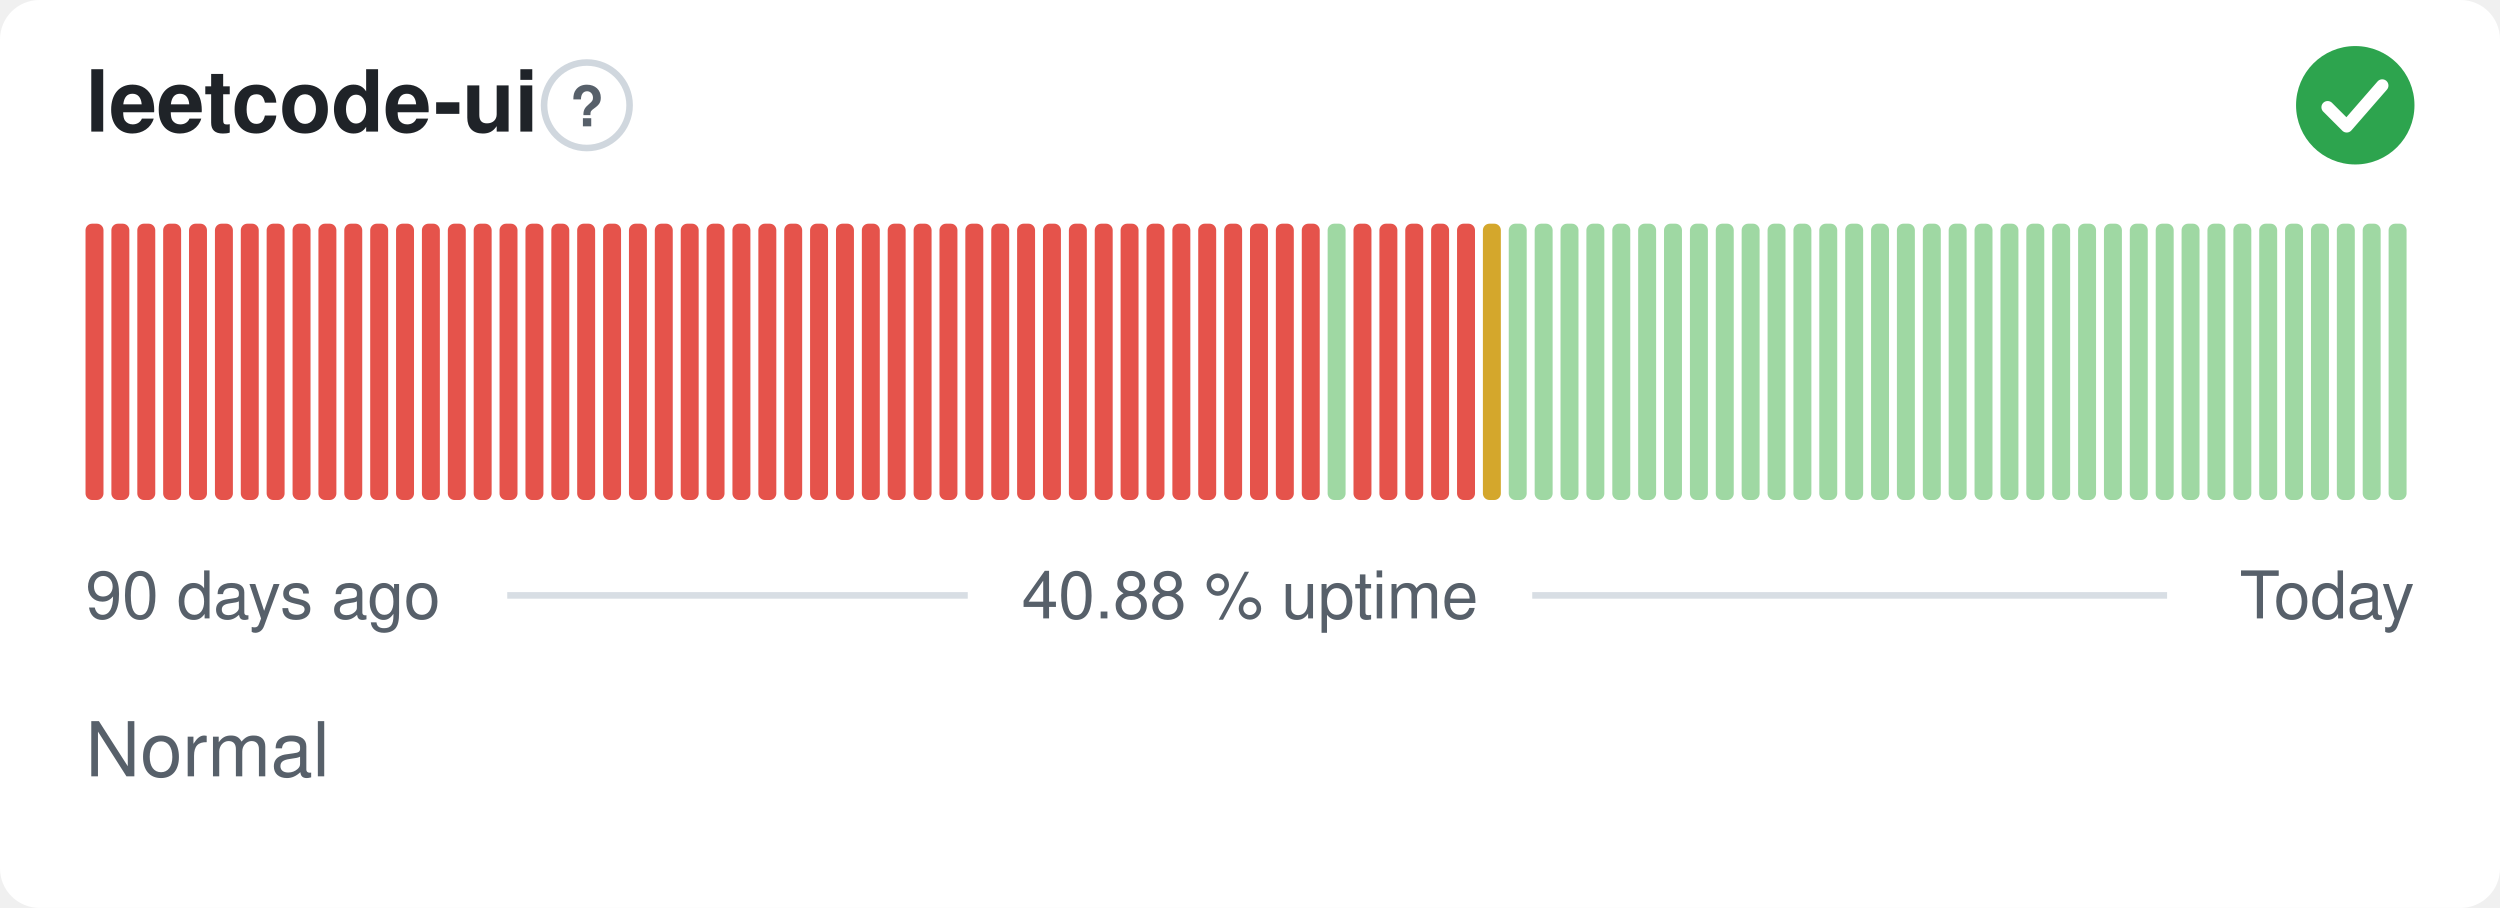
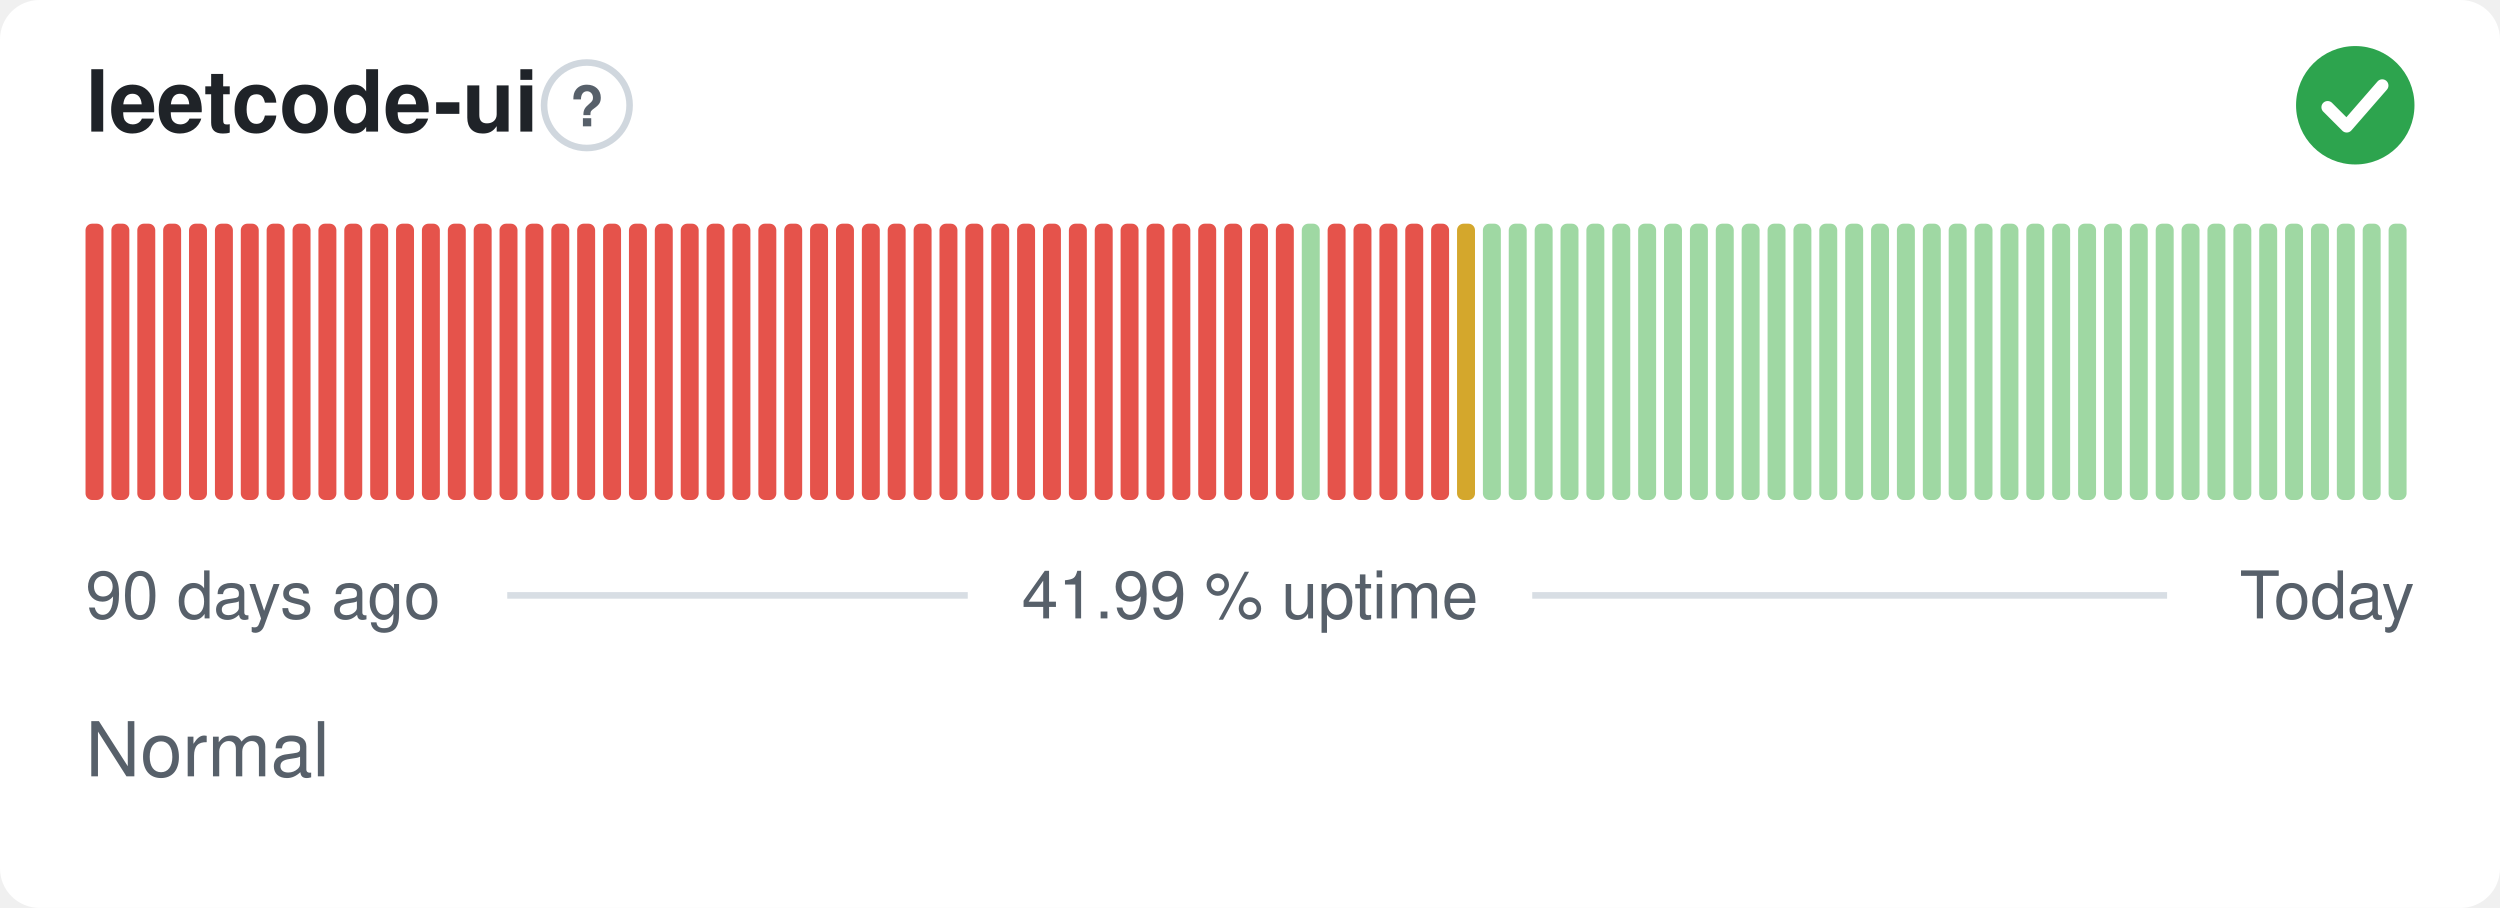
- <svg xmlns="http://www.w3.org/2000/svg" width="380" height="138" viewBox="0 0 380 138" role="img" aria-label="leetcode-ui: Normal, 40.88 % uptime over the last 90 days" font-family="-apple-system,BlinkMacSystemFont,'Segoe UI',Helvetica,Arial,sans-serif">
+ <svg xmlns="http://www.w3.org/2000/svg" width="380" height="138" viewBox="0 0 380 138" role="img" aria-label="leetcode-ui: Normal, 41.99 % uptime over the last 90 days" font-family="-apple-system,BlinkMacSystemFont,'Segoe UI',Helvetica,Arial,sans-serif">
  <style>
    @media (prefers-color-scheme: dark) {
      .bg { fill: #0d1117 }
      .title { fill: #e6edf3 }
      .muted { fill: #8b949e }
      .hint { stroke: #30363d }
      .rule { stroke: #30363d }
      .nodata { fill: #21262d }
    }
  </style>
  <rect class="bg" width="380" height="138" rx="6" fill="#ffffff" />
  <text class="title" x="13" y="20" font-size="13" font-weight="600" fill="#1f2328">leetcode-ui</text>
  <circle class="hint" cx="89.2" cy="16" r="6.5" fill="none" stroke="#d0d7de" stroke-width="1" />
  <text class="muted" x="89.2" y="19.2" text-anchor="middle" font-size="8.5" font-weight="700" fill="#57606a">?</text>
  <circle cx="358" cy="16" r="9" fill="#2da44e" />
  <path d="M353.80 16.30l2.90 2.90 5.40 -6.20" fill="none" stroke="#fff" stroke-width="1.89" stroke-linecap="round" stroke-linejoin="round" />
  <rect x="13.00" y="34.00" width="2.73" height="42.00" rx="1" fill="#e5534b" />
  <rect x="16.93" y="34.00" width="2.73" height="42.00" rx="1" fill="#e5534b" />
  <rect x="20.87" y="34.00" width="2.73" height="42.00" rx="1" fill="#e5534b" />
  <rect x="24.80" y="34.00" width="2.73" height="42.00" rx="1" fill="#e5534b" />
  <rect x="28.73" y="34.00" width="2.73" height="42.00" rx="1" fill="#e5534b" />
  <rect x="32.67" y="34.00" width="2.73" height="42.00" rx="1" fill="#e5534b" />
  <rect x="36.60" y="34.00" width="2.73" height="42.00" rx="1" fill="#e5534b" />
  <rect x="40.53" y="34.00" width="2.73" height="42.00" rx="1" fill="#e5534b" />
  <rect x="44.47" y="34.00" width="2.73" height="42.00" rx="1" fill="#e5534b" />
  <rect x="48.40" y="34.00" width="2.73" height="42.00" rx="1" fill="#e5534b" />
  <rect x="52.33" y="34.00" width="2.73" height="42.00" rx="1" fill="#e5534b" />
  <rect x="56.27" y="34.00" width="2.73" height="42.00" rx="1" fill="#e5534b" />
  <rect x="60.20" y="34.00" width="2.73" height="42.00" rx="1" fill="#e5534b" />
  <rect x="64.13" y="34.00" width="2.73" height="42.00" rx="1" fill="#e5534b" />
  <rect x="68.07" y="34.00" width="2.73" height="42.00" rx="1" fill="#e5534b" />
  <rect x="72.00" y="34.00" width="2.73" height="42.00" rx="1" fill="#e5534b" />
  <rect x="75.93" y="34.00" width="2.73" height="42.00" rx="1" fill="#e5534b" />
  <rect x="79.87" y="34.00" width="2.73" height="42.00" rx="1" fill="#e5534b" />
  <rect x="83.80" y="34.00" width="2.73" height="42.00" rx="1" fill="#e5534b" />
  <rect x="87.73" y="34.00" width="2.73" height="42.00" rx="1" fill="#e5534b" />
  <rect x="91.67" y="34.00" width="2.73" height="42.00" rx="1" fill="#e5534b" />
  <rect x="95.60" y="34.00" width="2.73" height="42.00" rx="1" fill="#e5534b" />
  <rect x="99.53" y="34.00" width="2.73" height="42.00" rx="1" fill="#e5534b" />
  <rect x="103.47" y="34.00" width="2.73" height="42.00" rx="1" fill="#e5534b" />
  <rect x="107.40" y="34.00" width="2.73" height="42.00" rx="1" fill="#e5534b" />
  <rect x="111.33" y="34.00" width="2.73" height="42.00" rx="1" fill="#e5534b" />
  <rect x="115.27" y="34.00" width="2.73" height="42.00" rx="1" fill="#e5534b" />
  <rect x="119.20" y="34.00" width="2.73" height="42.00" rx="1" fill="#e5534b" />
  <rect x="123.13" y="34.00" width="2.73" height="42.00" rx="1" fill="#e5534b" />
  <rect x="127.07" y="34.00" width="2.73" height="42.00" rx="1" fill="#e5534b" />
  <rect x="131.00" y="34.00" width="2.73" height="42.00" rx="1" fill="#e5534b" />
  <rect x="134.93" y="34.00" width="2.73" height="42.00" rx="1" fill="#e5534b" />
  <rect x="138.87" y="34.00" width="2.73" height="42.00" rx="1" fill="#e5534b" />
  <rect x="142.80" y="34.00" width="2.73" height="42.00" rx="1" fill="#e5534b" />
  <rect x="146.73" y="34.00" width="2.73" height="42.00" rx="1" fill="#e5534b" />
  <rect x="150.67" y="34.00" width="2.73" height="42.00" rx="1" fill="#e5534b" />
  <rect x="154.60" y="34.00" width="2.73" height="42.00" rx="1" fill="#e5534b" />
  <rect x="158.53" y="34.00" width="2.73" height="42.00" rx="1" fill="#e5534b" />
  <rect x="162.47" y="34.00" width="2.73" height="42.00" rx="1" fill="#e5534b" />
  <rect x="166.40" y="34.00" width="2.73" height="42.00" rx="1" fill="#e5534b" />
  <rect x="170.33" y="34.00" width="2.73" height="42.00" rx="1" fill="#e5534b" />
  <rect x="174.27" y="34.00" width="2.73" height="42.00" rx="1" fill="#e5534b" />
  <rect x="178.20" y="34.00" width="2.73" height="42.00" rx="1" fill="#e5534b" />
  <rect x="182.13" y="34.00" width="2.73" height="42.00" rx="1" fill="#e5534b" />
  <rect x="186.07" y="34.00" width="2.73" height="42.00" rx="1" fill="#e5534b" />
  <rect x="190.00" y="34.00" width="2.73" height="42.00" rx="1" fill="#e5534b" />
  <rect x="193.93" y="34.00" width="2.73" height="42.00" rx="1" fill="#e5534b" />
-   <rect x="197.87" y="34.00" width="2.73" height="42.00" rx="1" fill="#e5534b" />
-   <rect x="201.80" y="34.00" width="2.73" height="42.00" rx="1" fill="#9fd8a3" />
+   <rect x="197.87" y="34.00" width="2.73" height="42.00" rx="1" fill="#9fd8a3" />
+   <rect x="201.80" y="34.00" width="2.73" height="42.00" rx="1" fill="#e5534b" />
  <rect x="205.73" y="34.00" width="2.73" height="42.00" rx="1" fill="#e5534b" />
  <rect x="209.67" y="34.00" width="2.73" height="42.00" rx="1" fill="#e5534b" />
  <rect x="213.60" y="34.00" width="2.73" height="42.00" rx="1" fill="#e5534b" />
  <rect x="217.53" y="34.00" width="2.73" height="42.00" rx="1" fill="#e5534b" />
-   <rect x="221.47" y="34.00" width="2.73" height="42.00" rx="1" fill="#e5534b" />
-   <rect x="225.40" y="34.00" width="2.73" height="42.00" rx="1" fill="#d4a72c" />
+   <rect x="221.47" y="34.00" width="2.73" height="42.00" rx="1" fill="#d4a72c" />
+   <rect x="225.40" y="34.00" width="2.73" height="42.00" rx="1" fill="#9fd8a3" />
  <rect x="229.33" y="34.00" width="2.73" height="42.00" rx="1" fill="#9fd8a3" />
  <rect x="233.27" y="34.00" width="2.73" height="42.00" rx="1" fill="#9fd8a3" />
  <rect x="237.20" y="34.00" width="2.73" height="42.00" rx="1" fill="#9fd8a3" />
  <rect x="241.13" y="34.00" width="2.73" height="42.00" rx="1" fill="#9fd8a3" />
  <rect x="245.07" y="34.00" width="2.73" height="42.00" rx="1" fill="#9fd8a3" />
  <rect x="249.00" y="34.00" width="2.73" height="42.00" rx="1" fill="#9fd8a3" />
  <rect x="252.93" y="34.00" width="2.73" height="42.00" rx="1" fill="#9fd8a3" />
  <rect x="256.87" y="34.00" width="2.73" height="42.00" rx="1" fill="#9fd8a3" />
  <rect x="260.80" y="34.00" width="2.73" height="42.00" rx="1" fill="#9fd8a3" />
  <rect x="264.73" y="34.00" width="2.73" height="42.00" rx="1" fill="#9fd8a3" />
  <rect x="268.67" y="34.00" width="2.73" height="42.00" rx="1" fill="#9fd8a3" />
  <rect x="272.60" y="34.00" width="2.73" height="42.00" rx="1" fill="#9fd8a3" />
  <rect x="276.53" y="34.00" width="2.73" height="42.00" rx="1" fill="#9fd8a3" />
  <rect x="280.47" y="34.00" width="2.73" height="42.00" rx="1" fill="#9fd8a3" />
  <rect x="284.40" y="34.00" width="2.73" height="42.00" rx="1" fill="#9fd8a3" />
  <rect x="288.33" y="34.00" width="2.73" height="42.00" rx="1" fill="#9fd8a3" />
  <rect x="292.27" y="34.00" width="2.73" height="42.00" rx="1" fill="#9fd8a3" />
  <rect x="296.20" y="34.00" width="2.73" height="42.00" rx="1" fill="#9fd8a3" />
  <rect x="300.13" y="34.00" width="2.73" height="42.00" rx="1" fill="#9fd8a3" />
  <rect x="304.07" y="34.00" width="2.73" height="42.00" rx="1" fill="#9fd8a3" />
  <rect x="308.00" y="34.00" width="2.73" height="42.00" rx="1" fill="#9fd8a3" />
  <rect x="311.93" y="34.00" width="2.73" height="42.00" rx="1" fill="#9fd8a3" />
  <rect x="315.87" y="34.00" width="2.73" height="42.00" rx="1" fill="#9fd8a3" />
  <rect x="319.80" y="34.00" width="2.73" height="42.00" rx="1" fill="#9fd8a3" />
  <rect x="323.73" y="34.00" width="2.73" height="42.00" rx="1" fill="#9fd8a3" />
  <rect x="327.67" y="34.00" width="2.73" height="42.00" rx="1" fill="#9fd8a3" />
  <rect x="331.60" y="34.00" width="2.73" height="42.00" rx="1" fill="#9fd8a3" />
  <rect x="335.53" y="34.00" width="2.73" height="42.00" rx="1" fill="#9fd8a3" />
  <rect x="339.47" y="34.00" width="2.73" height="42.00" rx="1" fill="#9fd8a3" />
  <rect x="343.40" y="34.00" width="2.73" height="42.00" rx="1" fill="#9fd8a3" />
  <rect x="347.33" y="34.00" width="2.73" height="42.00" rx="1" fill="#9fd8a3" />
  <rect x="351.27" y="34.00" width="2.73" height="42.00" rx="1" fill="#9fd8a3" />
  <rect x="355.20" y="34.00" width="2.73" height="42.00" rx="1" fill="#9fd8a3" />
  <rect x="359.13" y="34.00" width="2.73" height="42.00" rx="1" fill="#9fd8a3" />
  <rect x="363.07" y="34.00" width="2.73" height="42.00" rx="1" fill="#9fd8a3" />
  <text class="muted" x="13" y="94" font-size="10" fill="#57606a">90 days ago</text>
-   <text class="muted" x="190" y="94" text-anchor="middle" font-size="10" fill="#57606a">40.88 % uptime</text>
+   <text class="muted" x="190" y="94" text-anchor="middle" font-size="10" fill="#57606a">41.99 % uptime</text>
  <text class="muted" x="367" y="94" text-anchor="end" font-size="10" fill="#57606a">Today</text>
  <line class="rule" x1="77.1" y1="90.5" x2="147.1" y2="90.5" stroke="#d8dee4" stroke-width="1" />
  <line class="rule" x1="232.9" y1="90.5" x2="329.4" y2="90.5" stroke="#d8dee4" stroke-width="1" />
  <text class="muted" x="13" y="118" font-size="11.5" fill="#57606a">Normal</text>
</svg>
